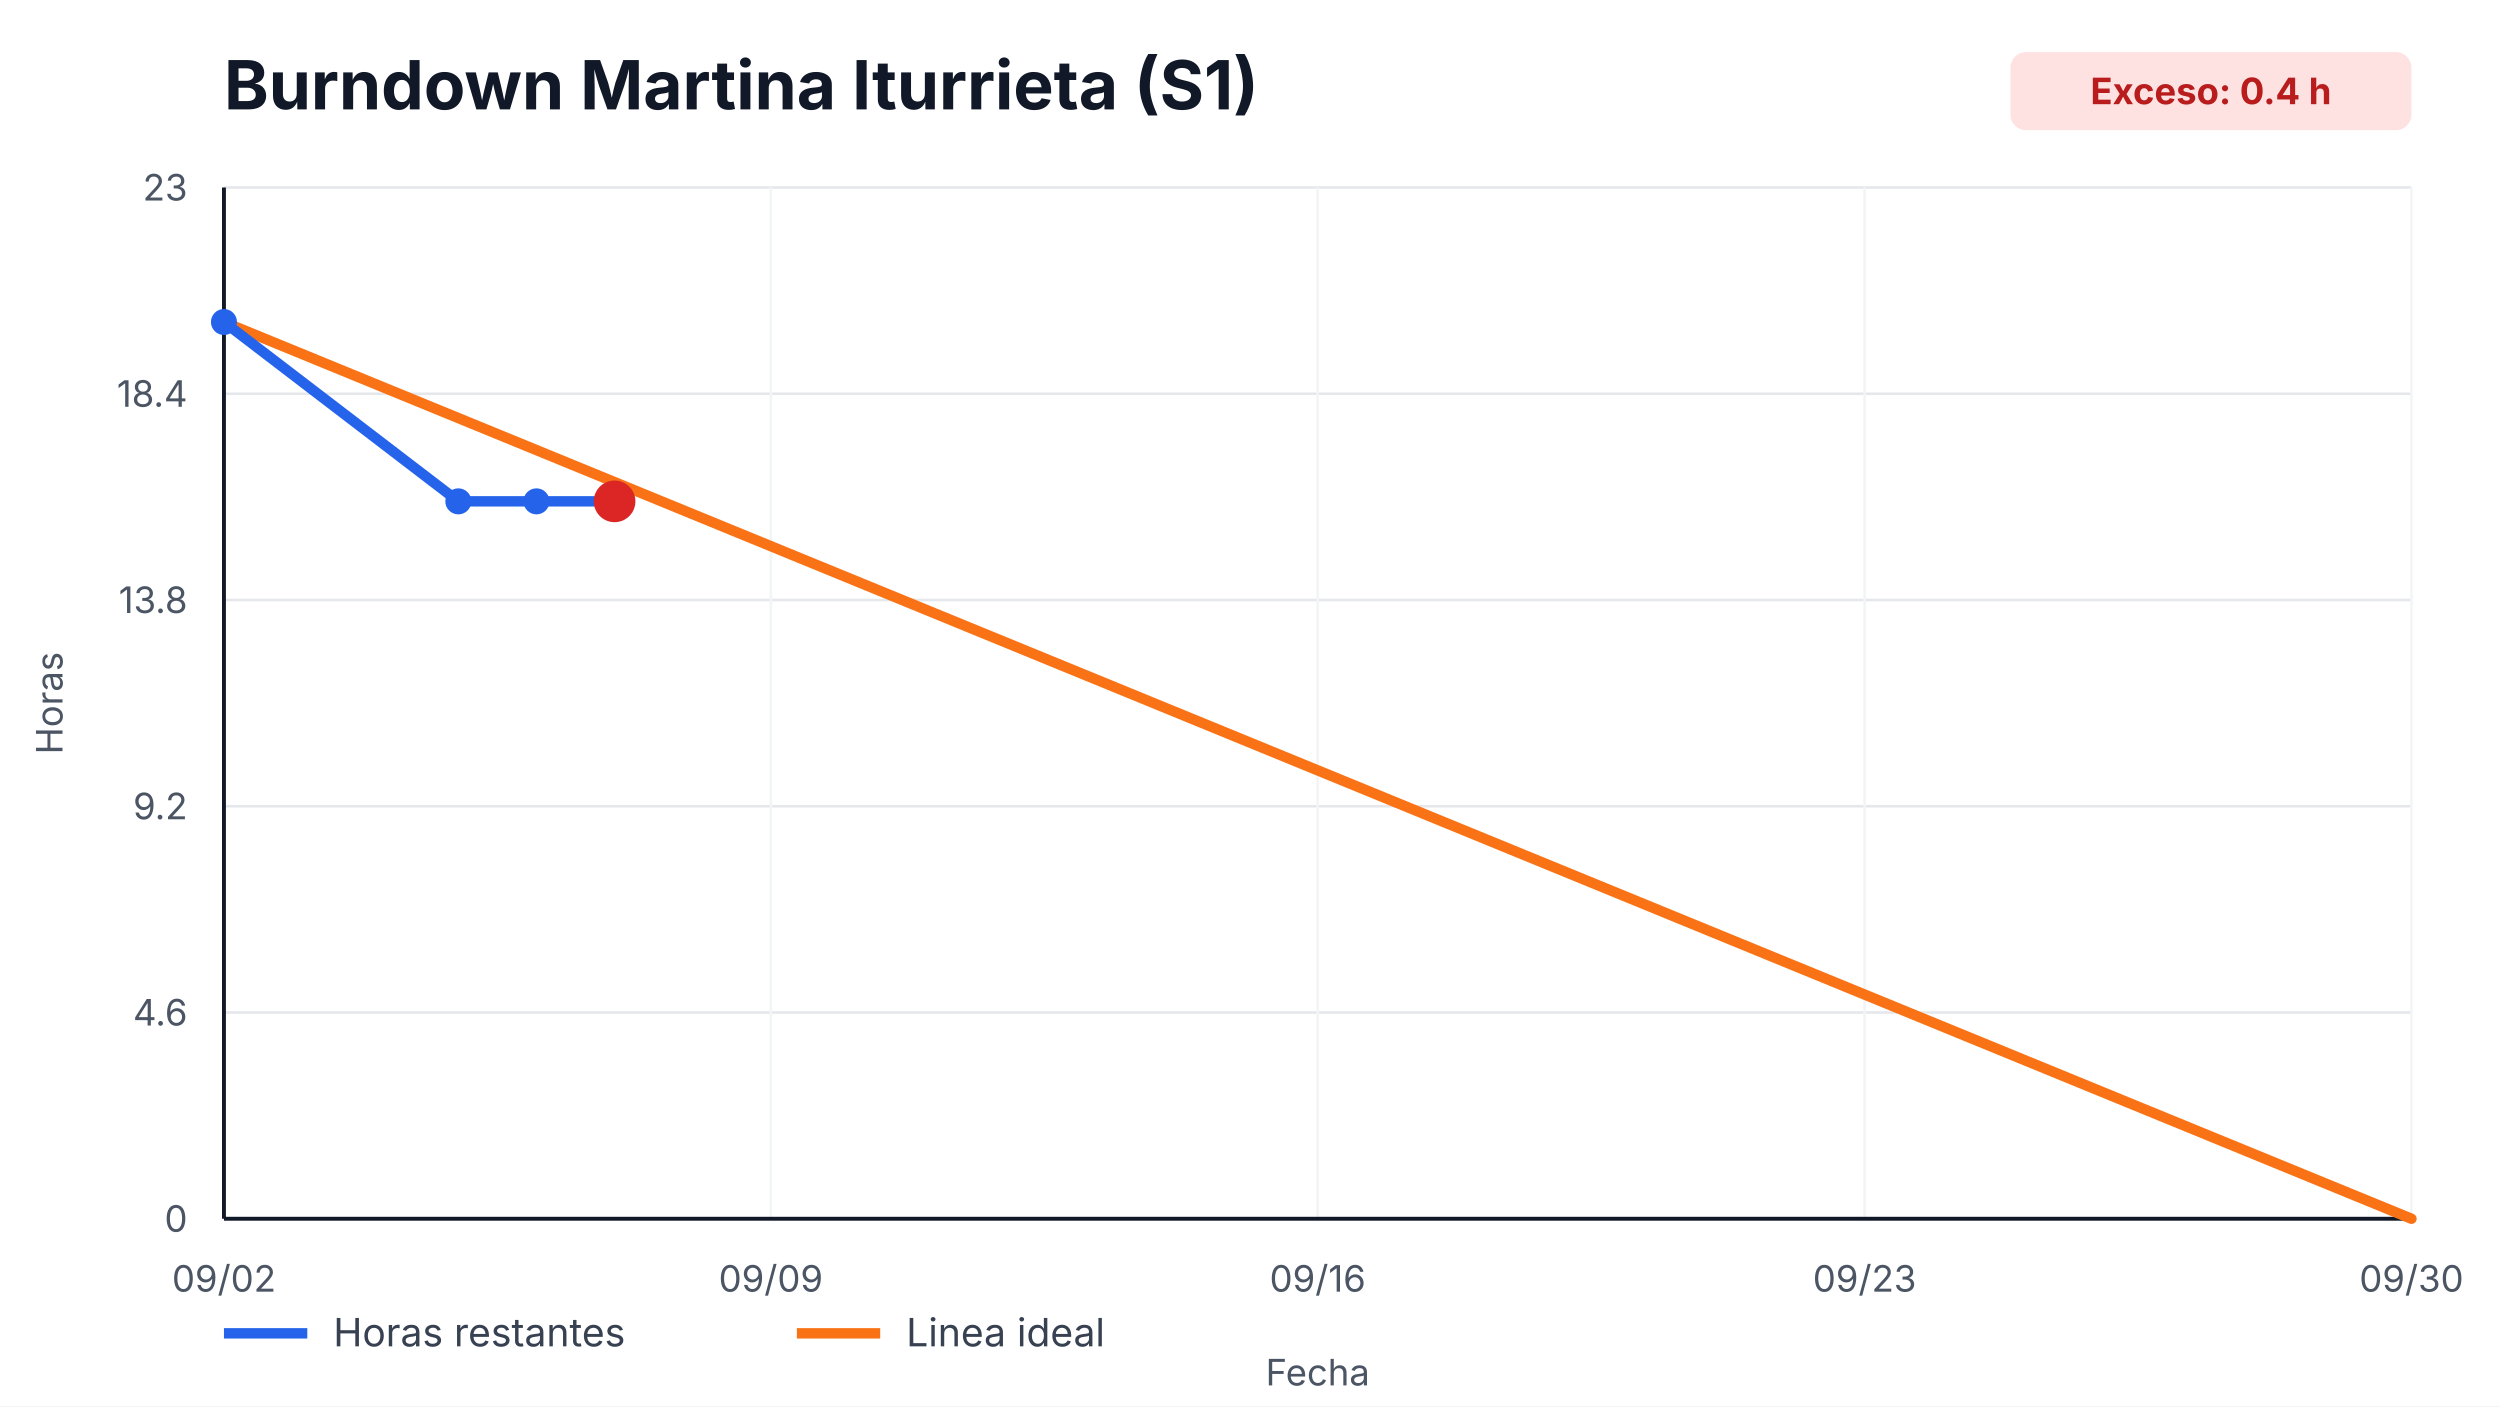
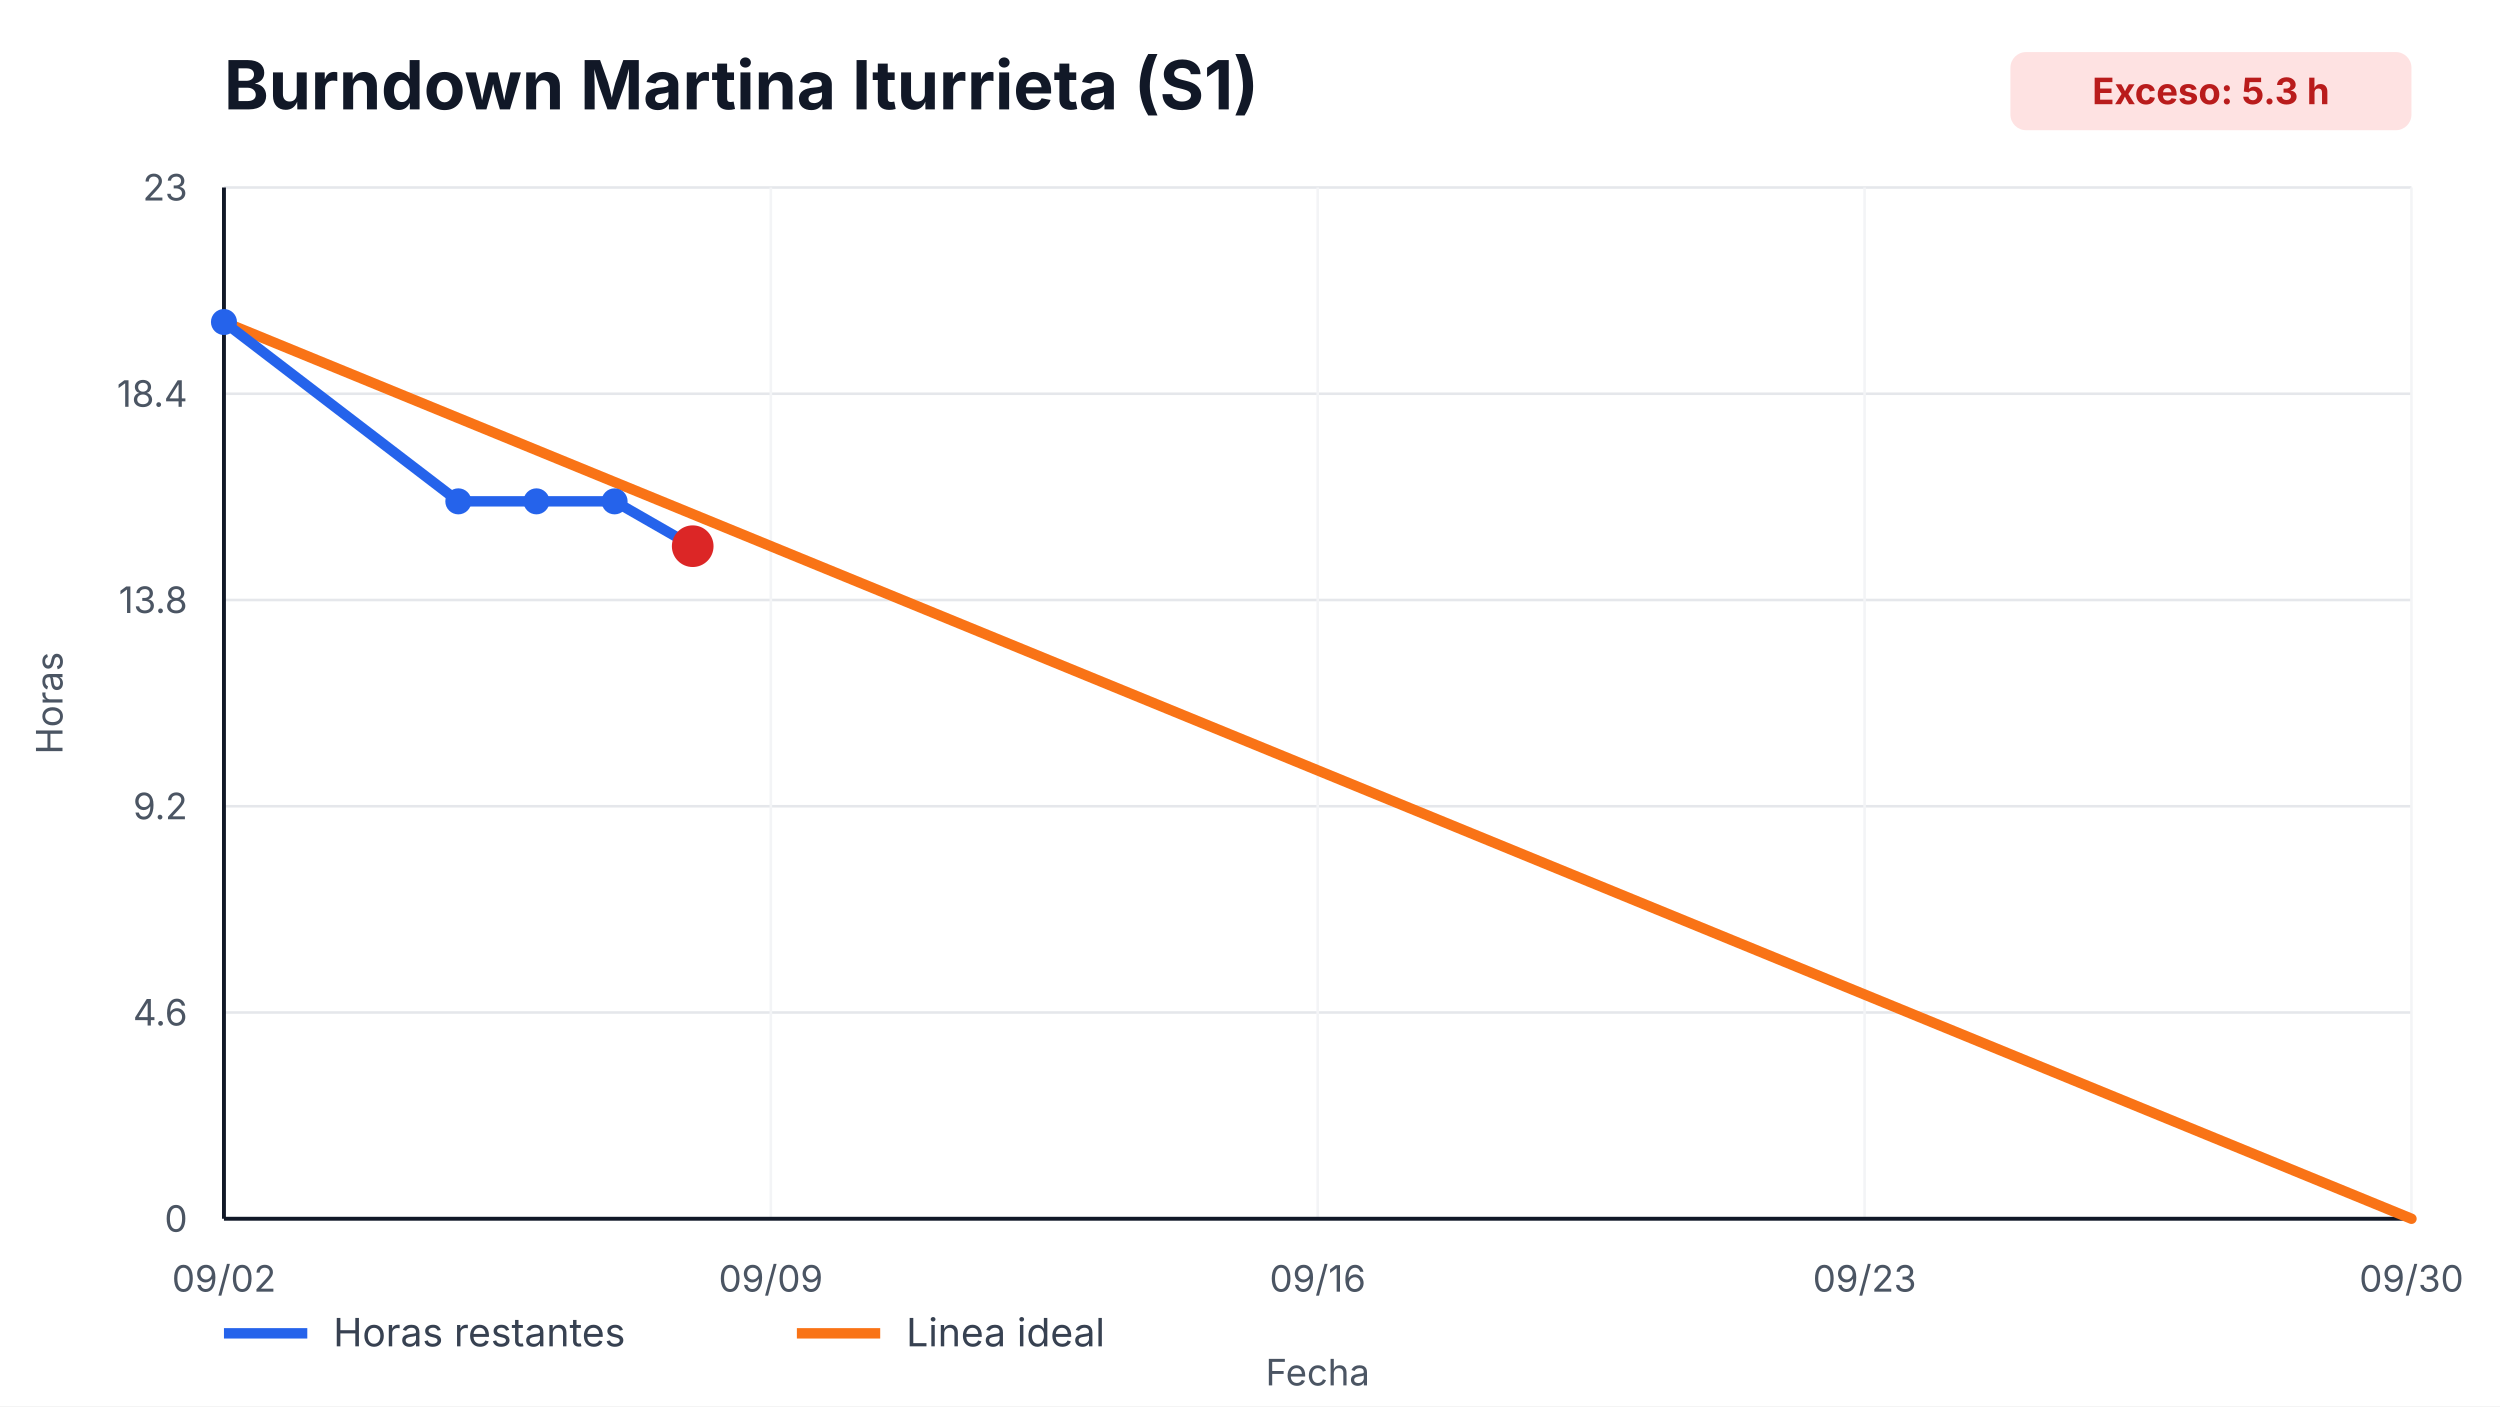
<svg xmlns="http://www.w3.org/2000/svg" width="960" height="540" viewBox="0 0 960 540" role="img" aria-label="Burndown Martina Iturrieta (S1)">
  <style>
    text { font-family: -apple-system, BlinkMacSystemFont, "Segoe UI", sans-serif; fill: #111827; }
    .title { font-size: 26px; font-weight: 700; }
    .axis { font-size: 14px; fill: #4b5563; }
    .legend { font-size: 15px; fill: #374151; }
    .overrun { font-size: 14px; font-weight: 700; fill: #b91c1c; }
  </style>
  <rect width="100%" height="100%" fill="#ffffff" />
  <text x="86" y="42" class="title">Burndown Martina Iturrieta (S1)</text>
  <rect x="772" y="20" width="154" height="30" rx="6" fill="#fee2e2" />
-   <text x="849" y="40" text-anchor="middle" class="overrun">Exceso: 0.4 h</text>
+   <text x="849" y="40" text-anchor="middle" class="overrun">Exceso: 5.3 h</text>
  <g>
    <line x1="86" y1="468.00" x2="926" y2="468.00" stroke="#e5e7eb" />
    <line x1="86" y1="388.80" x2="926" y2="388.80" stroke="#e5e7eb" />
    <line x1="86" y1="309.60" x2="926" y2="309.60" stroke="#e5e7eb" />
    <line x1="86" y1="230.40" x2="926" y2="230.40" stroke="#e5e7eb" />
    <line x1="86" y1="151.20" x2="926" y2="151.20" stroke="#e5e7eb" />
    <line x1="86" y1="72.00" x2="926" y2="72.00" stroke="#e5e7eb" />
  </g>
  <g>
    <line x1="86.00" y1="72" x2="86.00" y2="468" stroke="#f3f4f6" />
    <text x="86.00" y="496" text-anchor="middle" class="axis">09/02</text>
    <line x1="296.00" y1="72" x2="296.00" y2="468" stroke="#f3f4f6" />
    <text x="296.00" y="496" text-anchor="middle" class="axis">09/09</text>
    <line x1="506.00" y1="72" x2="506.00" y2="468" stroke="#f3f4f6" />
    <text x="506.00" y="496" text-anchor="middle" class="axis">09/16</text>
    <line x1="716.00" y1="72" x2="716.00" y2="468" stroke="#f3f4f6" />
    <text x="716.00" y="496" text-anchor="middle" class="axis">09/23</text>
    <line x1="926.00" y1="72" x2="926.00" y2="468" stroke="#f3f4f6" />
    <text x="926.00" y="496" text-anchor="middle" class="axis">09/30</text>
  </g>
  <line x1="86" y1="468" x2="926" y2="468" stroke="#111827" stroke-width="1.5" />
  <line x1="86" y1="72" x2="86" y2="468" stroke="#111827" stroke-width="1.5" />
  <g>
    <text x="72" y="473.00" text-anchor="end" class="axis">0</text>
    <text x="72" y="393.80" text-anchor="end" class="axis">4.6</text>
    <text x="72" y="314.60" text-anchor="end" class="axis">9.2</text>
    <text x="72" y="235.40" text-anchor="end" class="axis">13.8</text>
    <text x="72" y="156.20" text-anchor="end" class="axis">18.4</text>
    <text x="72" y="77.00" text-anchor="end" class="axis">23</text>
  </g>
  <polyline points="86.00,123.65 926.00,468.00" fill="none" stroke="#f97316" stroke-width="4" stroke-linecap="round" />
-   <polyline points="86.00,123.65 176.00,192.52 206.00,192.52 236.00,192.52" fill="none" stroke="#2563eb" stroke-width="4" stroke-linecap="round" stroke-linejoin="round" />
+   <polyline points="86.00,123.65 176.00,192.52 206.00,192.52 236.00,192.52 266.00,209.74" fill="none" stroke="#2563eb" stroke-width="4" stroke-linecap="round" stroke-linejoin="round" />
  <g>
    <circle cx="86.00" cy="123.65" r="5" fill="#2563eb" />
    <circle cx="176.00" cy="192.52" r="5" fill="#2563eb" />
    <circle cx="206.00" cy="192.52" r="5" fill="#2563eb" />
    <circle cx="236.00" cy="192.52" r="5" fill="#2563eb" />
+     <circle cx="266.00" cy="209.74" r="5" fill="#2563eb" />
  </g>
-   <circle cx="236.00" cy="192.52" r="8" fill="#dc2626" />
+   <circle cx="266.00" cy="209.74" r="8" fill="#dc2626" />
  <line x1="86" y1="512" x2="118" y2="512" stroke="#2563eb" stroke-width="4" />
  <text x="128" y="517" class="legend">Horas restantes</text>
  <line x1="306" y1="512" x2="338" y2="512" stroke="#f97316" stroke-width="4" />
  <text x="348" y="517" class="legend">Linea ideal</text>
  <text x="506.0" y="532" text-anchor="middle" class="axis">Fecha</text>
  <text x="24" y="270.0" transform="rotate(-90 24,270.0)" text-anchor="middle" class="axis">Horas</text>
</svg>
